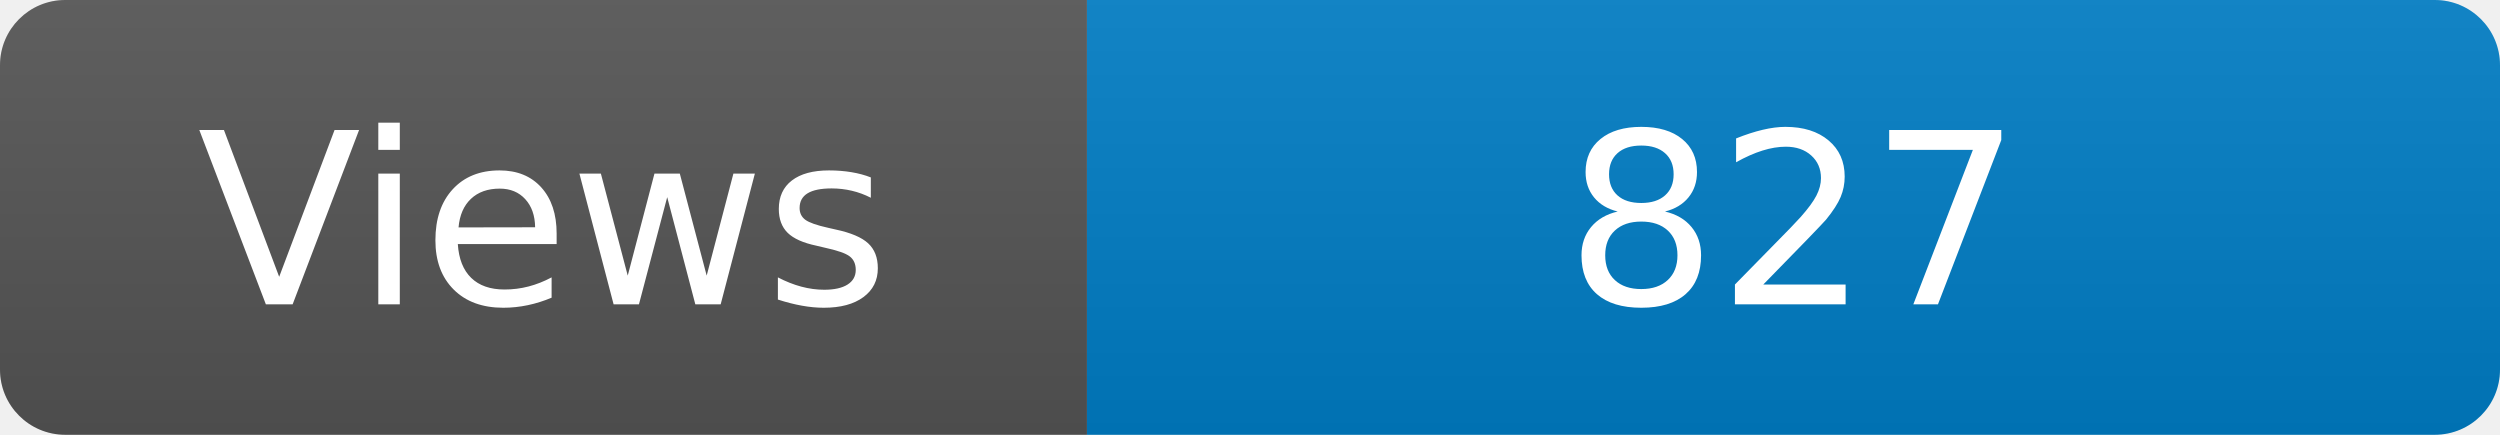
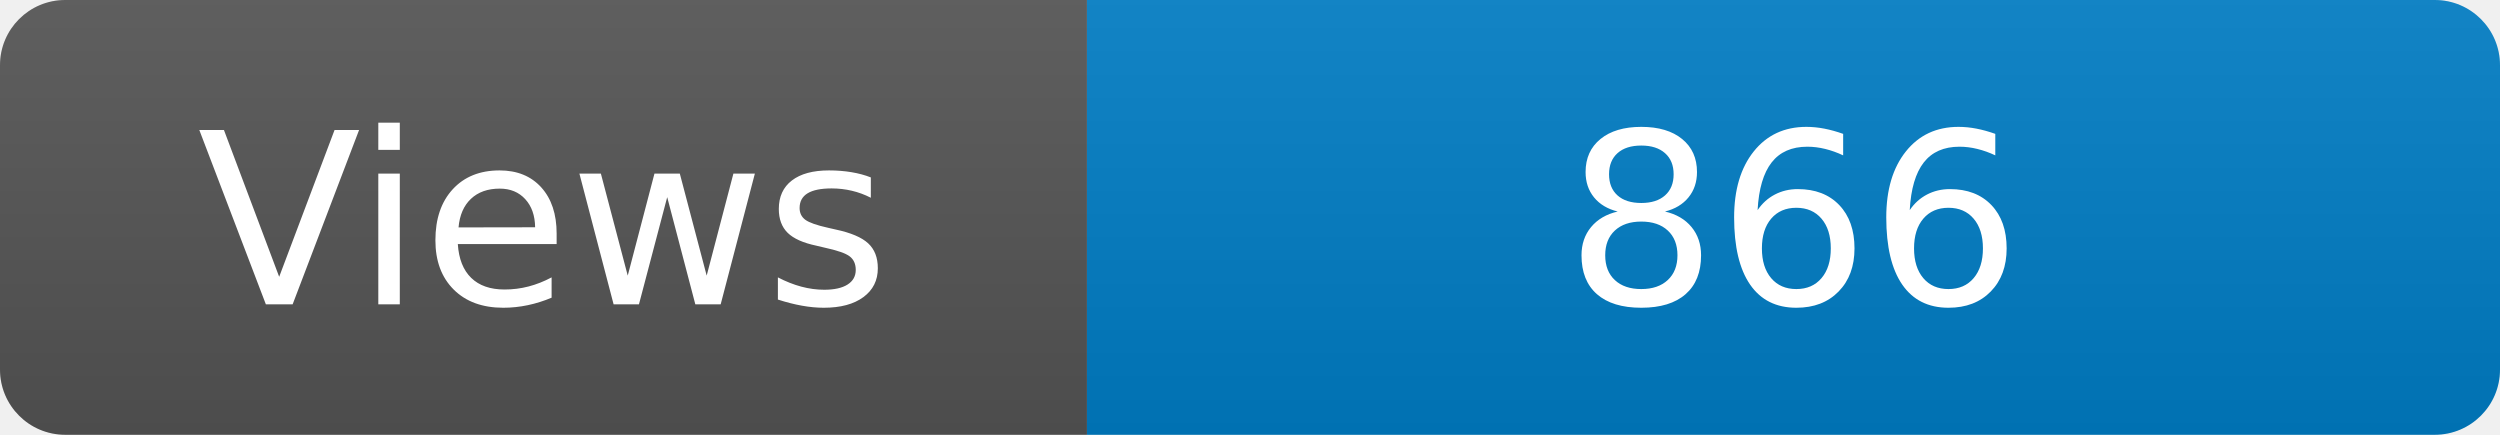
<svg xmlns="http://www.w3.org/2000/svg" width="115" height="20" role="img" aria-label="Maintained?: yes">
  <linearGradient id="s" x2="0" y2="100%">
    <stop offset="0" stop-color="#bbb" stop-opacity=".1" />
    <stop offset="1" stop-opacity=".1" />
  </linearGradient>
  <clipPath id="r">
    <rect width="115" height="20" rx="3" fill="#fff" />
  </clipPath>
  <g clip-path="url(#r)">
    <rect width="50" height="20" fill="#555" />
    <rect x="50" width="160" height="20" fill="#007ec6" />
    <rect width="115" height="20" fill="url(#s)" />
  </g>
  <g fill="#fff" text-anchor="middle" font-family="Verdana,Geneva,DejaVu Sans,sans-serif" font-size="110">
    <text x="250" y="140" transform="scale(.1)" fill="#fff">Views</text>
-     <text x="825" y="140" transform="scale(.1)" fill="#fff">827</text>
+     <text x="825" y="140" transform="scale(.1)" fill="#fff">866</text>
  </g>
</svg>
